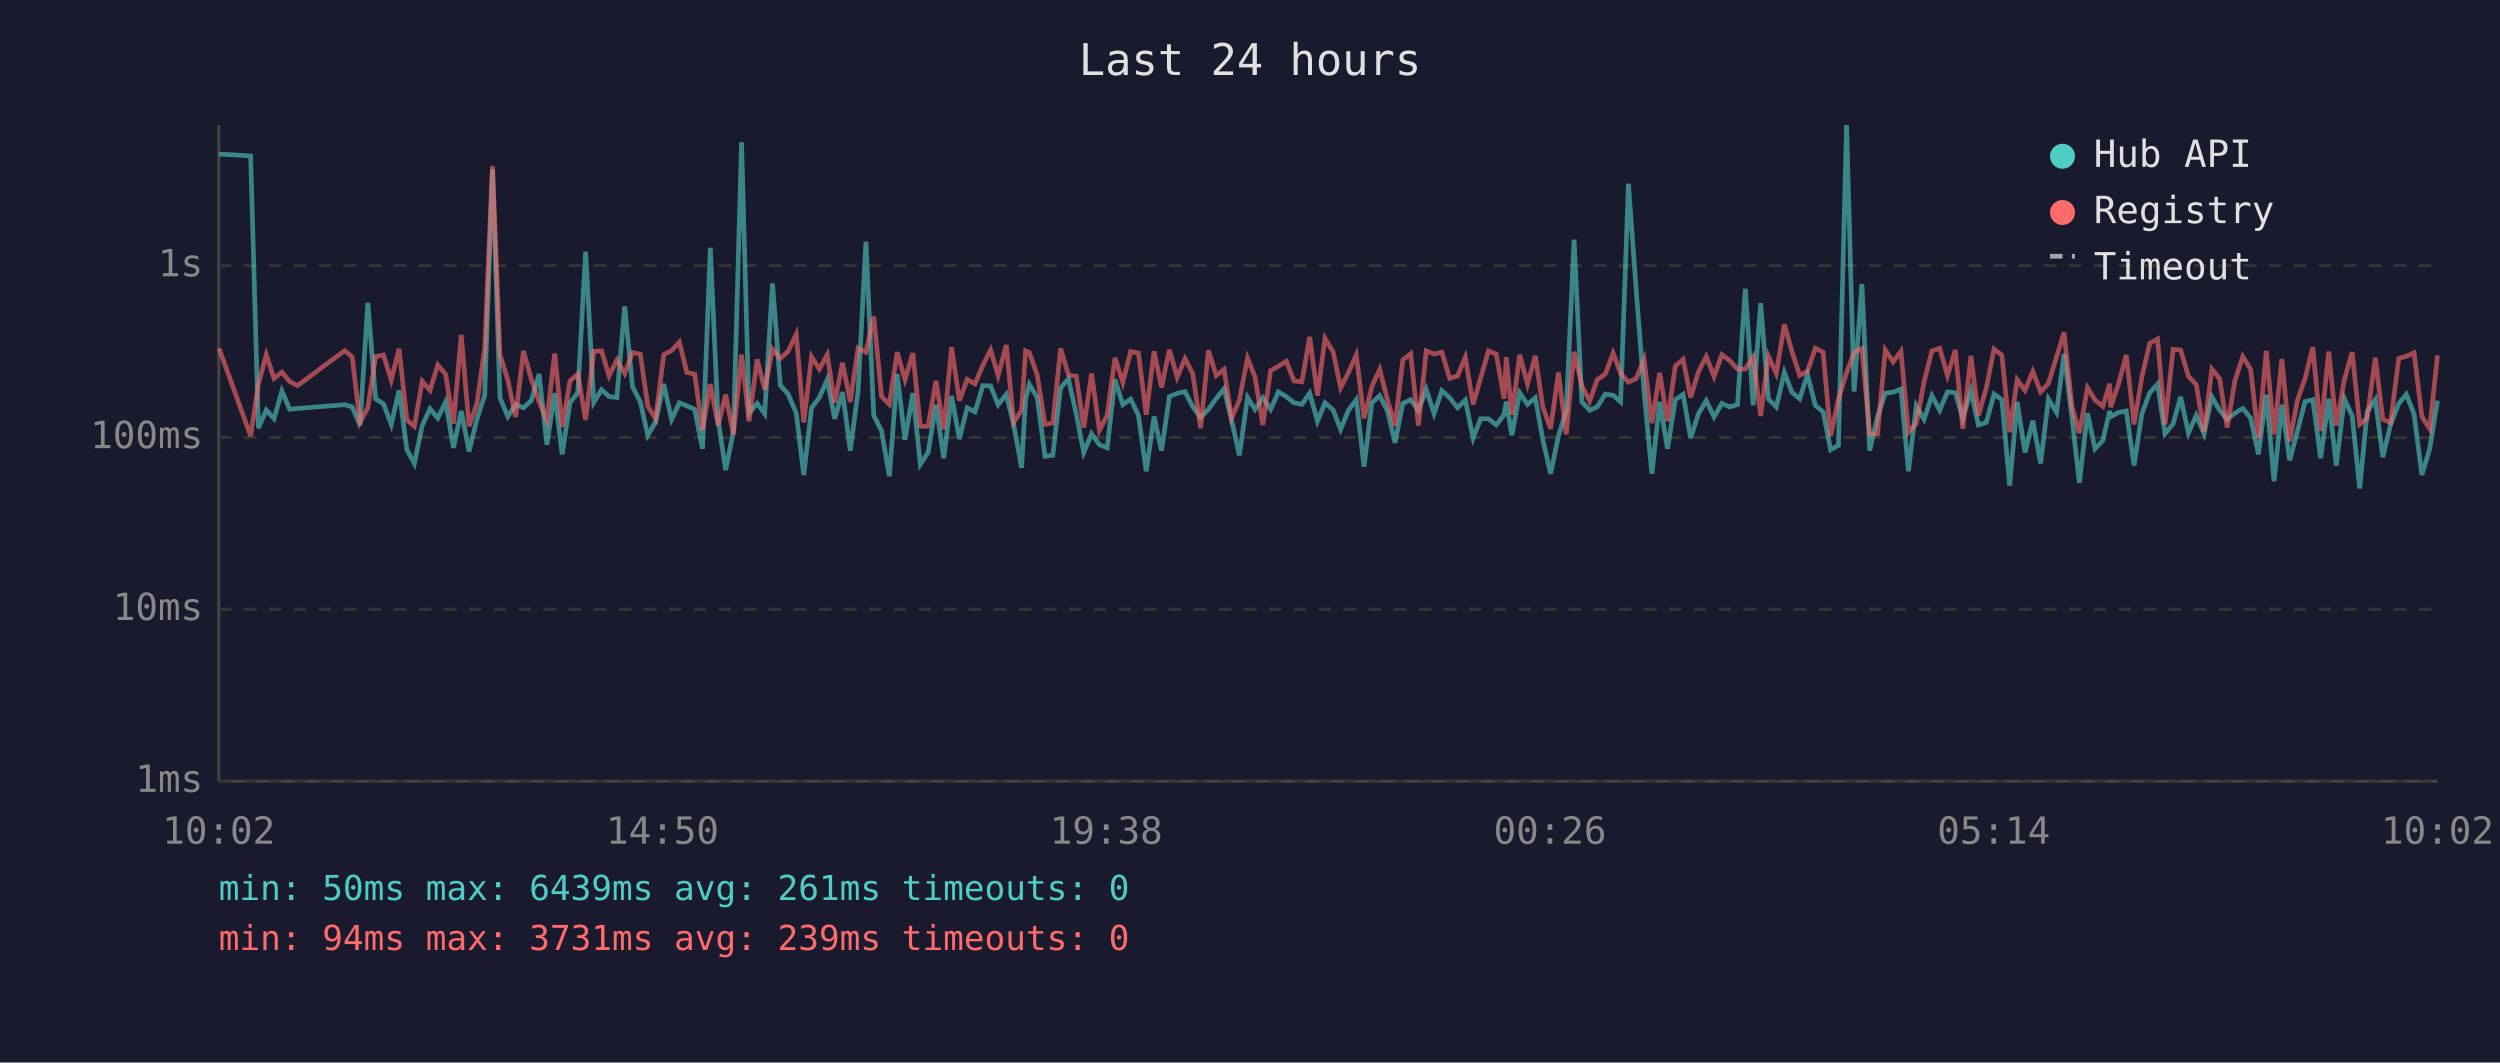
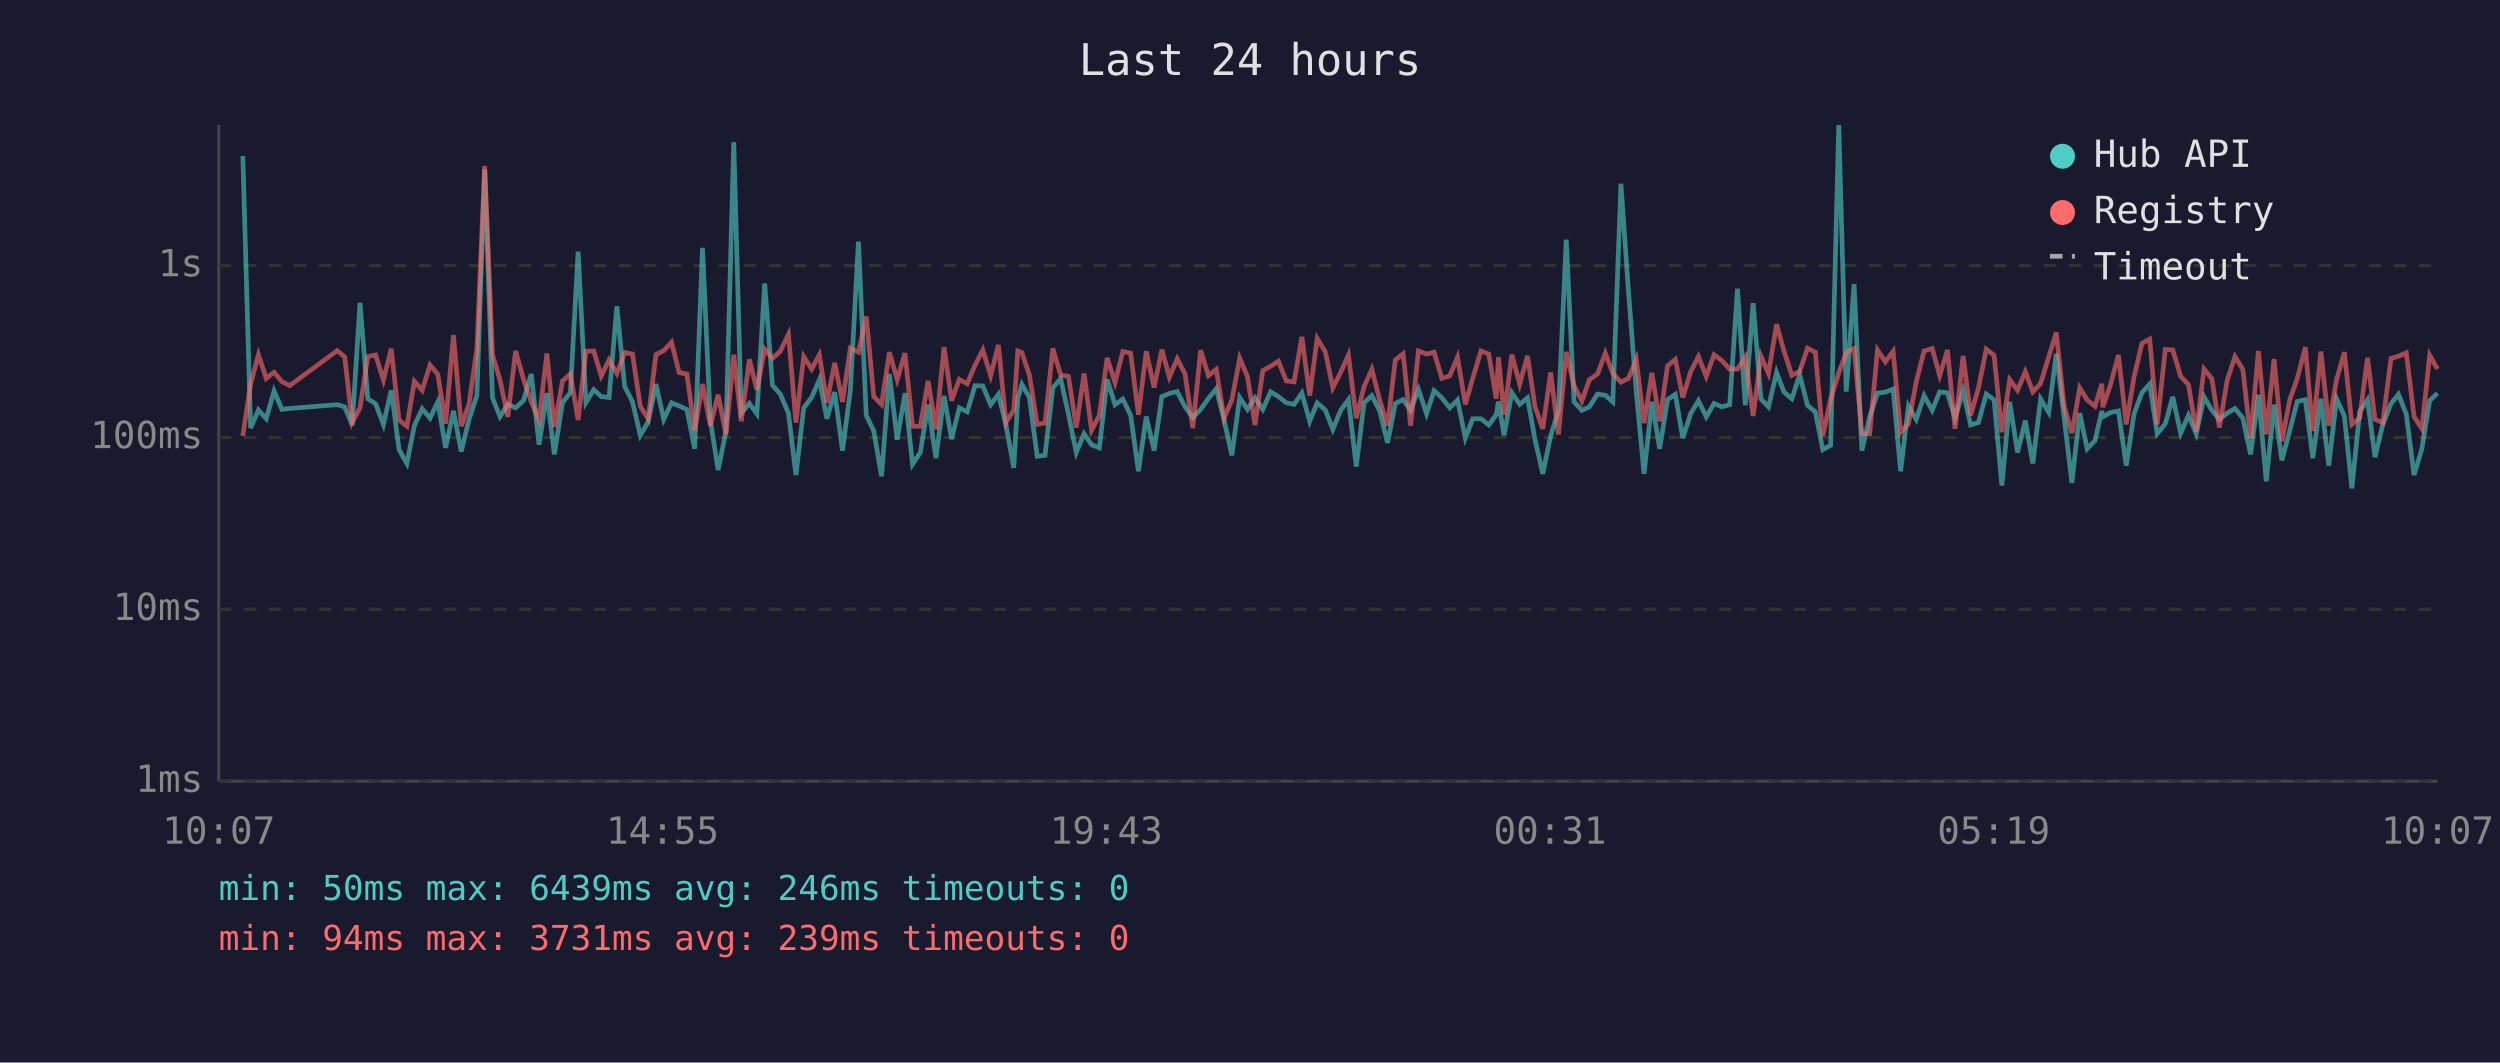
<svg xmlns="http://www.w3.org/2000/svg" viewBox="0 0 800 340" font-family="monospace" font-size="12">
  <rect width="800" height="340" fill="#1a1a2e" />
  <text x="400" y="24" fill="#e0e0e0" font-size="14" text-anchor="middle">Last 24 hours</text>
  <line x1="70" y1="40" x2="70" y2="250" stroke="#444" stroke-width="1" />
  <line x1="70" y1="250" x2="780" y2="250" stroke="#444" stroke-width="1" />
  <line x1="70" y1="250" x2="780" y2="250" stroke="#333" stroke-width="1" stroke-dasharray="4" />
  <text x="65" y="250" fill="#888" text-anchor="end" dominant-baseline="middle">1ms</text>
  <line x1="70" y1="195" x2="780" y2="195" stroke="#333" stroke-width="1" stroke-dasharray="4" />
  <text x="65" y="195" fill="#888" text-anchor="end" dominant-baseline="middle">10ms</text>
  <line x1="70" y1="140" x2="780" y2="140" stroke="#333" stroke-width="1" stroke-dasharray="4" />
  <text x="65" y="140" fill="#888" text-anchor="end" dominant-baseline="middle">100ms</text>
  <line x1="70" y1="85" x2="780" y2="85" stroke="#333" stroke-width="1" stroke-dasharray="4" />
  <text x="65" y="85" fill="#888" text-anchor="end" dominant-baseline="middle">1s</text>
-   <text x="70" y="270" fill="#888" text-anchor="middle">10:02</text>
-   <text x="212" y="270" fill="#888" text-anchor="middle">14:50</text>
-   <text x="354" y="270" fill="#888" text-anchor="middle">19:38</text>
-   <text x="496" y="270" fill="#888" text-anchor="middle">00:26</text>
-   <text x="638" y="270" fill="#888" text-anchor="middle">05:14</text>
-   <text x="780" y="270" fill="#888" text-anchor="middle">10:02</text>
-   <polyline points="70.1,49.3 80.2,49.9 82.7,137.0 85.2,131.2 87.7,134.0 90.2,125.1 92.7,131.0 95.2,130.7 110.3,129.5 112.7,130.2 115.2,136.0 117.7,96.9 120.2,127.6 122.7,129.2 125.2,135.8 127.7,124.9 130.2,143.9 132.6,148.3 135.1,136.2 137.6,130.8 140.1,133.8 142.6,128.6 145.1,143.3 147.6,131.5 150.1,144.5 152.6,134.2 155.1,126.5 157.6,54.2 160.0,127.3 162.5,133.3 165.0,129.4 167.5,130.5 170.0,128.2 172.5,119.7 175.0,142.3 177.5,125.8 179.9,145.4 182.4,128.8 184.9,125.7 187.4,80.5 190.0,128.8 192.5,124.7 194.9,126.9 197.4,127.2 199.9,98.0 202.4,123.7 204.9,128.6 207.3,139.3 209.8,135.0 212.4,122.9 214.9,134.2 217.4,128.9 219.8,129.9 222.3,131.0 224.8,143.6 227.3,79.3 229.8,134.4 232.2,150.4 234.7,138.1 237.3,45.5 239.7,132.2 242.3,129.1 244.7,132.4 247.2,90.7 249.7,123.3 252.2,126.1 254.8,132.2 257.2,152.0 259.7,130.5 262.2,127.2 264.7,121.5 267.1,134.0 269.6,125.5 272.1,144.2 274.6,125.0 277.1,77.3 279.6,132.9 282.1,137.9 284.6,152.4 287.1,119.7 289.6,140.7 292.1,125.8 294.5,148.6 297.0,144.8 299.5,129.5 302.0,146.6 304.5,126.7 307.0,140.5 309.5,130.5 312.0,131.8 314.5,123.4 317.0,123.5 319.4,129.5 322.0,126.2 324.4,136.0 326.9,149.7 328.2,127.6 329.4,123.0 331.9,127.2 334.4,146.0 336.9,145.7 339.4,124.1 341.9,121.2 344.4,132.5 346.8,144.8 349.3,138.8 351.8,142.3 354.3,143.3 356.8,121.4 359.3,129.5 361.8,127.7 364.3,132.9 366.8,150.8 369.3,133.3 371.7,144.2 374.2,126.9 376.7,125.9 379.2,125.3 381.7,130.2 384.2,133.6 386.7,131.0 389.2,127.5 391.7,124.4 394.1,134.4 396.6,145.7 399.2,127.2 401.6,131.0 404.1,127.3 406.6,131.0 409.1,125.4 411.6,126.9 414.1,128.9 416.6,129.4 419.1,125.8 421.6,134.8 424.0,128.9 426.6,131.2 429.0,137.4 431.5,131.3 434.0,127.9 436.5,149.3 439.0,128.9 441.5,126.6 444.0,131.5 446.4,141.7 448.9,129.1 451.4,127.9 453.9,131.3 456.4,124.6 458.9,132.4 461.4,125.0 463.9,127.3 466.4,130.5 468.9,128.0 471.4,140.2 473.8,134.0 476.3,134.0 478.8,136.0 481.3,132.7 482.0,128.5 483.8,139.3 486.3,125.7 488.8,129.4 491.3,127.3 493.7,140.7 496.2,151.6 498.7,139.5 501.2,131.5 503.7,76.7 506.2,128.6 508.7,131.3 511.1,130.2 513.7,126.1 516.2,126.5 518.6,128.6 521.1,58.8 523.6,93.1 526.1,125.4 528.6,151.6 531.1,128.6 533.6,143.6 536.1,127.9 538.6,126.2 541.0,140.2 543.5,132.4 546.0,128.2 548.5,133.4 551.0,129.1 553.5,130.2 556.0,129.5 558.5,92.4 561.0,129.7 563.4,97.0 565.9,127.7 568.4,130.2 571.0,119.2 573.4,125.5 575.9,127.6 578.4,119.9 580.9,129.7 583.4,131.8 585.8,143.9 588.3,142.5 590.9,40.0 593.3,125.3 595.8,90.9 598.3,144.2 600.8,133.3 603.3,125.8 605.8,125.5 608.3,124.5 610.7,150.8 613.2,129.9 615.7,134.2 618.2,126.6 620.7,131.3 623.2,125.4 625.7,125.7 628.1,133.8 630.7,125.1 633.1,136.0 635.6,135.2 638.1,126.1 640.6,127.9 643.1,155.4 645.5,128.6 648.0,144.8 650.5,134.6 653.0,148.3 655.5,127.7 658.1,132.0 660.5,113.2 663.0,133.4 665.4,154.5 668.0,132.2 670.4,143.6 672.9,141.0 675.1,131.5 675.4,133.4 677.9,132.0 680.4,131.5 682.9,149.0 685.4,132.4 687.9,125.7 690.4,122.9 692.8,138.8 695.4,135.6 697.8,127.0 700.3,138.6 702.8,132.9 705.3,138.8 707.8,127.0 710.3,131.3 712.7,134.2 715.2,132.2 717.7,130.7 720.2,133.8 722.7,145.4 725.2,126.3 727.7,154.0 730.2,129.5 732.7,147.3 735.2,137.9 737.6,128.5 740.1,127.9 742.6,146.6 745.2,127.6 747.6,149.0 750.2,127.6 752.7,133.1 755.1,156.3 757.5,131.7 760.1,127.9 762.5,146.3 765.0,135.8 767.6,129.2 770.0,126.2 772.5,132.5 775.0,152.0 777.5,143.6 780.0,128.2" fill="none" stroke="#4ecdc4" stroke-width="1.5" opacity="0.6" />
-   <polyline points="70.1,111.5 80.2,139.5 82.7,122.9 85.2,113.5 87.7,121.1 90.2,119.1 92.7,122.1 95.2,123.4 110.3,112.2 112.7,114.2 115.2,135.2 117.7,130.5 120.2,114.1 122.7,113.6 125.2,121.6 127.7,111.6 130.2,134.4 132.6,136.4 135.1,122.0 137.6,124.9 140.1,116.8 142.6,119.8 145.1,135.6 147.6,107.2 150.1,136.4 152.6,129.2 155.1,111.6 157.6,53.1 160.0,113.5 162.5,121.6 165.0,133.4 167.5,112.3 170.0,121.3 172.5,128.6 175.0,134.4 177.5,113.1 179.9,136.6 182.4,121.9 184.9,119.7 187.4,134.4 190.0,112.4 192.5,112.3 194.9,120.3 197.4,115.2 199.9,119.5 202.4,112.8 204.9,113.3 207.3,130.0 209.8,134.0 212.4,113.5 214.9,112.2 217.4,109.5 219.8,119.2 222.3,119.7 224.8,137.7 227.3,122.9 229.8,136.2 232.2,126.3 234.7,139.0 237.3,113.5 239.7,134.8 242.3,115.0 244.7,124.7 247.2,111.7 249.7,114.7 252.2,112.4 254.8,107.0 257.2,135.2 259.7,114.1 262.2,118.1 264.7,113.5 267.1,128.9 269.6,116.1 272.1,128.6 274.6,111.4 277.1,112.7 279.6,101.3 282.1,126.9 284.6,129.4 287.1,112.7 289.6,121.5 292.1,113.0 294.5,136.4 297.0,136.4 299.5,121.9 302.0,137.4 304.5,111.1 307.0,128.2 309.5,121.4 312.0,122.8 314.5,116.9 317.0,112.0 319.4,120.2 322.0,110.4 324.4,135.2 326.9,131.2 328.2,112.3 329.4,112.8 331.9,120.0 334.4,135.8 336.9,135.4 339.4,111.5 341.9,120.0 344.4,120.4 346.8,136.8 349.3,119.5 351.8,137.7 354.3,132.9 356.8,114.5 359.3,122.4 361.8,112.5 364.3,113.0 366.8,132.7 369.3,112.4 371.7,124.0 374.2,111.9 376.7,120.7 379.2,114.8 381.7,119.6 384.2,137.0 386.7,112.1 389.2,120.2 391.7,118.2 394.1,133.8 396.6,128.0 399.2,114.6 401.6,120.6 404.1,136.0 406.6,118.6 409.1,117.2 411.6,115.6 414.1,121.9 416.6,122.2 419.1,107.8 421.6,126.6 424.0,108.3 426.6,112.6 429.0,124.1 431.5,119.2 434.0,113.6 436.5,133.8 439.0,123.7 441.5,118.2 444.0,128.0 446.4,136.2 448.9,115.2 451.4,113.2 453.9,136.2 456.4,112.3 458.9,113.3 461.4,112.7 463.9,121.1 466.4,120.3 468.9,114.3 471.4,129.4 473.8,121.0 476.3,112.3 478.8,113.3 481.3,127.6 482.0,114.3 483.8,132.7 486.3,113.5 488.8,122.9 491.3,113.9 493.7,130.2 496.2,137.2 498.7,119.2 501.2,139.0 503.7,112.6 506.2,123.5 508.7,128.3 511.1,121.5 513.7,119.7 516.2,113.0 518.6,119.5 521.1,122.3 523.6,121.1 526.1,115.0 528.6,135.4 531.1,119.3 533.6,134.8 536.1,117.1 538.6,115.0 541.0,127.2 543.5,119.0 546.0,114.1 548.5,120.5 551.0,113.5 553.5,115.4 556.0,118.1 558.5,118.1 561.0,114.2 563.4,133.1 565.9,114.0 568.4,119.5 571.0,103.8 573.4,112.4 575.9,120.1 578.4,118.8 580.9,111.4 583.4,112.7 585.8,139.5 588.3,127.7 590.9,119.3 593.3,112.8 595.8,111.5 598.3,138.8 600.8,138.8 603.3,112.0 605.8,115.8 608.3,112.4 610.7,138.3 613.2,135.6 615.7,122.2 618.2,112.3 620.7,111.5 623.2,120.2 625.7,112.0 628.1,137.2 630.7,113.9 633.1,132.9 635.6,124.2 638.1,111.7 640.6,113.7 643.1,138.3 645.5,121.5 648.0,124.9 650.5,118.9 653.0,125.4 655.5,122.7 658.1,114.2 660.5,106.4 663.0,129.9 665.4,138.6 668.0,124.1 670.4,128.0 672.9,130.0 675.1,122.8 675.4,130.3 677.9,123.0 680.4,113.6 682.9,135.8 685.4,120.6 687.9,109.9 690.4,108.5 692.8,135.8 695.4,111.8 697.8,112.0 700.3,120.4 702.8,123.1 705.3,138.1 707.8,118.1 710.3,121.2 712.7,136.8 715.2,121.7 717.7,114.1 720.2,118.2 722.7,140.2 725.2,112.3 727.7,139.0 730.2,114.9 732.7,141.2 735.2,128.0 737.6,121.2 740.1,111.1 742.6,137.9 745.2,112.5 747.6,136.2 750.2,121.5 752.7,112.7 755.1,135.8 757.5,133.8 760.1,114.5 762.5,134.2 765.0,135.2 767.6,114.7 770.0,114.0 772.5,112.9 775.0,133.3 777.5,137.2 780.0,113.7" fill="none" stroke="#ff6b6b" stroke-width="1.5" opacity="0.6" />
+   <text x="70" y="270" fill="#888" text-anchor="middle">10:07</text>
+   <text x="212" y="270" fill="#888" text-anchor="middle">14:55</text>
+   <text x="354" y="270" fill="#888" text-anchor="middle">19:43</text>
+   <text x="496" y="270" fill="#888" text-anchor="middle">00:31</text>
+   <text x="638" y="270" fill="#888" text-anchor="middle">05:19</text>
+   <text x="780" y="270" fill="#888" text-anchor="middle">10:07</text>
+   <polyline points="77.7,49.9 80.2,137.0 82.7,131.2 85.2,134.0 87.7,125.1 90.2,131.0 92.7,130.7 107.9,129.5 110.3,130.2 112.7,136.0 115.2,96.9 117.7,127.6 120.2,129.2 122.7,135.8 125.2,124.9 127.7,143.9 130.2,148.3 132.6,136.2 135.1,130.8 137.6,133.8 140.1,128.6 142.6,143.3 145.1,131.5 147.6,144.5 150.1,134.2 152.6,126.5 155.1,54.2 157.6,127.3 160.0,133.3 162.5,129.4 165.0,130.5 167.5,128.2 170.0,119.7 172.5,142.3 175.0,125.8 177.4,145.4 180.0,128.8 182.5,125.7 185.0,80.5 187.5,128.8 190.0,124.7 192.4,126.9 194.9,127.2 197.4,98.0 199.9,123.7 202.4,128.6 204.9,139.3 207.4,135.0 209.9,122.9 212.4,134.2 214.9,128.9 217.3,129.9 219.8,131.0 222.3,143.6 224.8,79.3 227.3,134.4 229.8,150.4 232.3,138.1 234.8,45.5 237.2,132.2 239.8,129.1 242.2,132.4 244.7,90.7 247.2,123.3 249.7,126.1 252.3,132.2 254.7,152.0 257.2,130.5 259.7,127.2 262.2,121.5 264.6,134.0 267.1,125.5 269.6,144.2 272.1,125.0 274.7,77.3 277.2,132.9 279.6,137.9 282.1,152.4 284.6,119.7 287.1,140.7 289.6,125.8 292.0,148.6 294.5,144.8 297.0,129.5 299.5,146.6 302.1,126.7 304.5,140.5 307.0,130.5 309.5,131.8 312.0,123.4 314.5,123.5 317.0,129.5 319.5,126.2 321.9,136.0 324.4,149.7 325.7,127.6 327.0,123.0 329.4,127.2 331.9,146.0 334.4,145.7 336.9,124.1 339.4,121.2 341.9,132.5 344.4,144.8 346.9,138.8 349.3,142.3 351.8,143.3 354.3,121.4 356.8,129.5 359.3,127.7 361.8,132.9 364.3,150.8 366.8,133.3 369.3,144.2 371.8,126.9 374.2,125.9 376.7,125.3 379.2,130.2 381.7,133.6 384.2,131.0 386.7,127.5 389.2,124.4 391.7,134.4 394.2,145.7 396.7,127.2 399.2,131.0 401.6,127.3 404.1,131.0 406.6,125.4 409.1,126.9 411.6,128.9 414.1,129.4 416.6,125.8 419.1,134.8 421.5,128.9 424.1,131.2 426.5,137.4 429.0,131.3 431.5,127.9 434.0,149.3 436.5,128.9 439.0,126.6 441.5,131.5 444.0,141.7 446.5,129.1 449.0,127.9 451.4,131.3 453.9,124.6 456.5,132.4 458.9,125.0 461.4,127.3 463.9,130.5 466.4,128.0 468.9,140.2 471.3,134.0 473.9,134.0 476.4,136.0 478.8,132.7 479.5,128.5 481.3,139.3 483.8,125.7 486.3,129.4 488.8,127.3 491.2,140.7 493.7,151.6 496.2,139.5 498.7,131.5 501.2,76.7 503.7,128.6 506.2,131.3 508.6,130.2 511.2,126.1 513.7,126.5 516.1,128.6 518.7,58.8 521.1,93.1 523.6,125.4 526.1,151.6 528.6,128.6 531.1,143.6 533.6,127.9 536.1,126.2 538.5,140.2 541.0,132.4 543.5,128.2 546.0,133.4 548.5,129.1 551.0,130.2 553.5,129.5 556.0,92.4 558.5,129.7 561.0,97.0 563.5,127.7 565.9,130.2 568.5,119.2 570.9,125.5 573.4,127.6 575.9,119.9 578.4,129.7 580.9,131.8 583.3,143.9 585.8,142.5 588.4,40.0 590.8,125.3 593.3,90.9 595.8,144.2 598.3,133.3 600.8,125.8 603.3,125.5 605.8,124.5 608.2,150.8 610.7,129.9 613.2,134.2 615.7,126.6 618.3,131.3 620.7,125.4 623.2,125.7 625.6,133.8 628.2,125.1 630.6,136.0 633.1,135.2 635.6,126.1 638.1,127.9 640.6,155.4 643.1,128.6 645.6,144.8 648.1,134.6 650.5,148.3 653.0,127.7 655.6,132.0 658.0,113.2 660.5,133.4 663.0,154.5 665.5,132.2 667.9,143.6 670.4,141.0 672.6,131.5 672.9,133.4 675.4,132.0 677.9,131.5 680.4,149.0 682.9,132.4 685.4,125.7 687.9,122.9 690.3,138.8 692.9,135.6 695.3,127.0 697.8,138.6 700.3,132.9 702.8,138.8 705.3,127.0 707.8,131.3 710.2,134.2 712.7,132.2 715.2,130.7 717.7,133.8 720.2,145.4 722.7,126.3 725.2,154.0 727.7,129.5 730.2,147.3 732.7,137.9 735.1,128.5 737.7,127.9 740.1,146.6 742.7,127.6 745.2,149.0 747.7,127.6 750.2,133.1 752.6,156.3 755.1,131.7 757.6,127.9 760.0,146.3 762.5,135.8 765.1,129.2 767.5,126.2 770.0,132.5 772.5,152.0 775.0,143.6 777.5,128.2 780.0,125.8" fill="none" stroke="#4ecdc4" stroke-width="1.5" opacity="0.6" />
+   <polyline points="77.7,139.5 80.2,122.9 82.7,113.5 85.2,121.1 87.7,119.1 90.2,122.1 92.7,123.4 107.9,112.2 110.3,114.2 112.7,135.2 115.2,130.5 117.7,114.1 120.2,113.6 122.7,121.6 125.2,111.6 127.7,134.4 130.2,136.4 132.6,122.0 135.1,124.9 137.6,116.8 140.1,119.8 142.6,135.6 145.1,107.2 147.6,136.4 150.1,129.2 152.6,111.6 155.1,53.1 157.6,113.5 160.0,121.6 162.5,133.4 165.0,112.3 167.5,121.3 170.0,128.6 172.5,134.4 175.0,113.1 177.4,136.6 180.0,121.9 182.5,119.7 185.0,134.4 187.5,112.4 190.0,112.3 192.4,120.3 194.9,115.2 197.4,119.5 199.9,112.8 202.4,113.3 204.9,130.0 207.4,134.0 209.9,113.5 212.4,112.2 214.9,109.5 217.3,119.2 219.8,119.7 222.3,137.7 224.8,122.9 227.3,136.2 229.8,126.3 232.3,139.0 234.8,113.5 237.2,134.8 239.8,115.0 242.2,124.7 244.7,111.7 247.2,114.7 249.7,112.4 252.3,107.0 254.7,135.2 257.2,114.1 259.7,118.1 262.2,113.5 264.6,128.9 267.1,116.1 269.6,128.6 272.1,111.4 274.7,112.7 277.2,101.3 279.6,126.9 282.1,129.4 284.6,112.7 287.1,121.5 289.6,113.0 292.0,136.4 294.5,136.4 297.0,121.9 299.5,137.4 302.1,111.1 304.5,128.2 307.0,121.4 309.5,122.8 312.0,116.9 314.5,112.0 317.0,120.2 319.5,110.4 321.9,135.2 324.4,131.2 325.7,112.3 327.0,112.8 329.4,120.0 331.9,135.8 334.4,135.4 336.9,111.5 339.4,120.0 341.9,120.4 344.4,136.8 346.9,119.5 349.3,137.7 351.8,132.9 354.3,114.5 356.8,122.4 359.3,112.5 361.8,113.0 364.3,132.7 366.8,112.4 369.3,124.0 371.8,111.9 374.2,120.7 376.7,114.8 379.2,119.6 381.7,137.0 384.2,112.1 386.7,120.2 389.2,118.2 391.7,133.8 394.2,128.0 396.7,114.6 399.2,120.6 401.6,136.0 404.1,118.6 406.6,117.2 409.1,115.6 411.6,121.9 414.1,122.2 416.6,107.8 419.1,126.6 421.5,108.3 424.1,112.6 426.5,124.1 429.0,119.2 431.5,113.6 434.0,133.8 436.5,123.7 439.0,118.2 441.5,128.0 444.0,136.2 446.5,115.2 449.0,113.2 451.4,136.2 453.9,112.3 456.5,113.3 458.9,112.7 461.4,121.1 463.9,120.3 466.4,114.3 468.9,129.4 471.3,121.0 473.9,112.3 476.4,113.3 478.8,127.6 479.5,114.3 481.3,132.7 483.8,113.5 486.3,122.9 488.8,113.9 491.2,130.2 493.7,137.2 496.2,119.2 498.7,139.0 501.2,112.6 503.7,123.5 506.2,128.3 508.6,121.5 511.2,119.7 513.7,113.0 516.1,119.5 518.7,122.3 521.1,121.1 523.6,115.0 526.1,135.4 528.6,119.3 531.1,134.8 533.6,117.1 536.1,115.0 538.5,127.2 541.0,119.0 543.5,114.1 546.0,120.5 548.5,113.5 551.0,115.4 553.5,118.1 556.0,118.1 558.5,114.2 561.0,133.1 563.5,114.0 565.9,119.5 568.5,103.8 570.9,112.4 573.4,120.1 575.9,118.8 578.4,111.4 580.9,112.7 583.3,139.5 585.8,127.7 588.4,119.3 590.8,112.8 593.3,111.5 595.8,138.8 598.3,138.8 600.8,112.0 603.3,115.8 605.8,112.4 608.2,138.3 610.7,135.6 613.2,122.2 615.7,112.3 618.3,111.5 620.7,120.2 623.2,112.0 625.6,137.2 628.2,113.9 630.6,132.9 633.1,124.2 635.6,111.7 638.1,113.7 640.6,138.3 643.1,121.5 645.6,124.9 648.1,118.9 650.5,125.4 653.0,122.7 655.6,114.2 658.0,106.4 660.5,129.9 663.0,138.6 665.5,124.1 667.9,128.0 670.4,130.0 672.6,122.8 672.9,130.3 675.4,123.0 677.9,113.6 680.4,135.8 682.9,120.6 685.4,109.9 687.9,108.5 690.3,135.8 692.9,111.8 695.3,112.0 697.8,120.4 700.3,123.1 702.8,138.1 705.3,118.1 707.8,121.2 710.2,136.8 712.7,121.7 715.2,114.1 717.7,118.2 720.2,140.2 722.7,112.3 725.2,139.0 727.7,114.9 730.2,141.2 732.7,128.0 735.1,121.2 737.7,111.1 740.1,137.9 742.7,112.5 745.2,136.2 747.7,121.5 750.2,112.7 752.6,135.8 755.1,133.8 757.6,114.5 760.0,134.2 762.5,135.2 765.1,114.7 767.5,114.0 770.0,112.9 772.5,133.3 775.0,137.2 777.5,113.7 780.0,118.1" fill="none" stroke="#ff6b6b" stroke-width="1.5" opacity="0.6" />
  <circle cx="660" cy="50" r="4" fill="#4ecdc4" />
  <text x="670" y="50" fill="#e0e0e0" dominant-baseline="middle">Hub API</text>
  <circle cx="660" cy="68" r="4" fill="#ff6b6b" />
  <text x="670" y="68" fill="#e0e0e0" dominant-baseline="middle">Registry</text>
  <line x1="656" y1="82" x2="664" y2="82" stroke="#e0e0e0" stroke-width="1.5" stroke-dasharray="4,3" opacity="0.7" />
  <text x="670" y="86" fill="#e0e0e0" dominant-baseline="middle">Timeout</text>
-   <text x="70" y="288" fill="#4ecdc4" font-size="11">min: 50ms  max: 6439ms  avg: 261ms  timeouts: 0</text>
+   <text x="70" y="288" fill="#4ecdc4" font-size="11">min: 50ms  max: 6439ms  avg: 246ms  timeouts: 0</text>
  <text x="70" y="304" fill="#ff6b6b" font-size="11">min: 94ms  max: 3731ms  avg: 239ms  timeouts: 0</text>
</svg>
